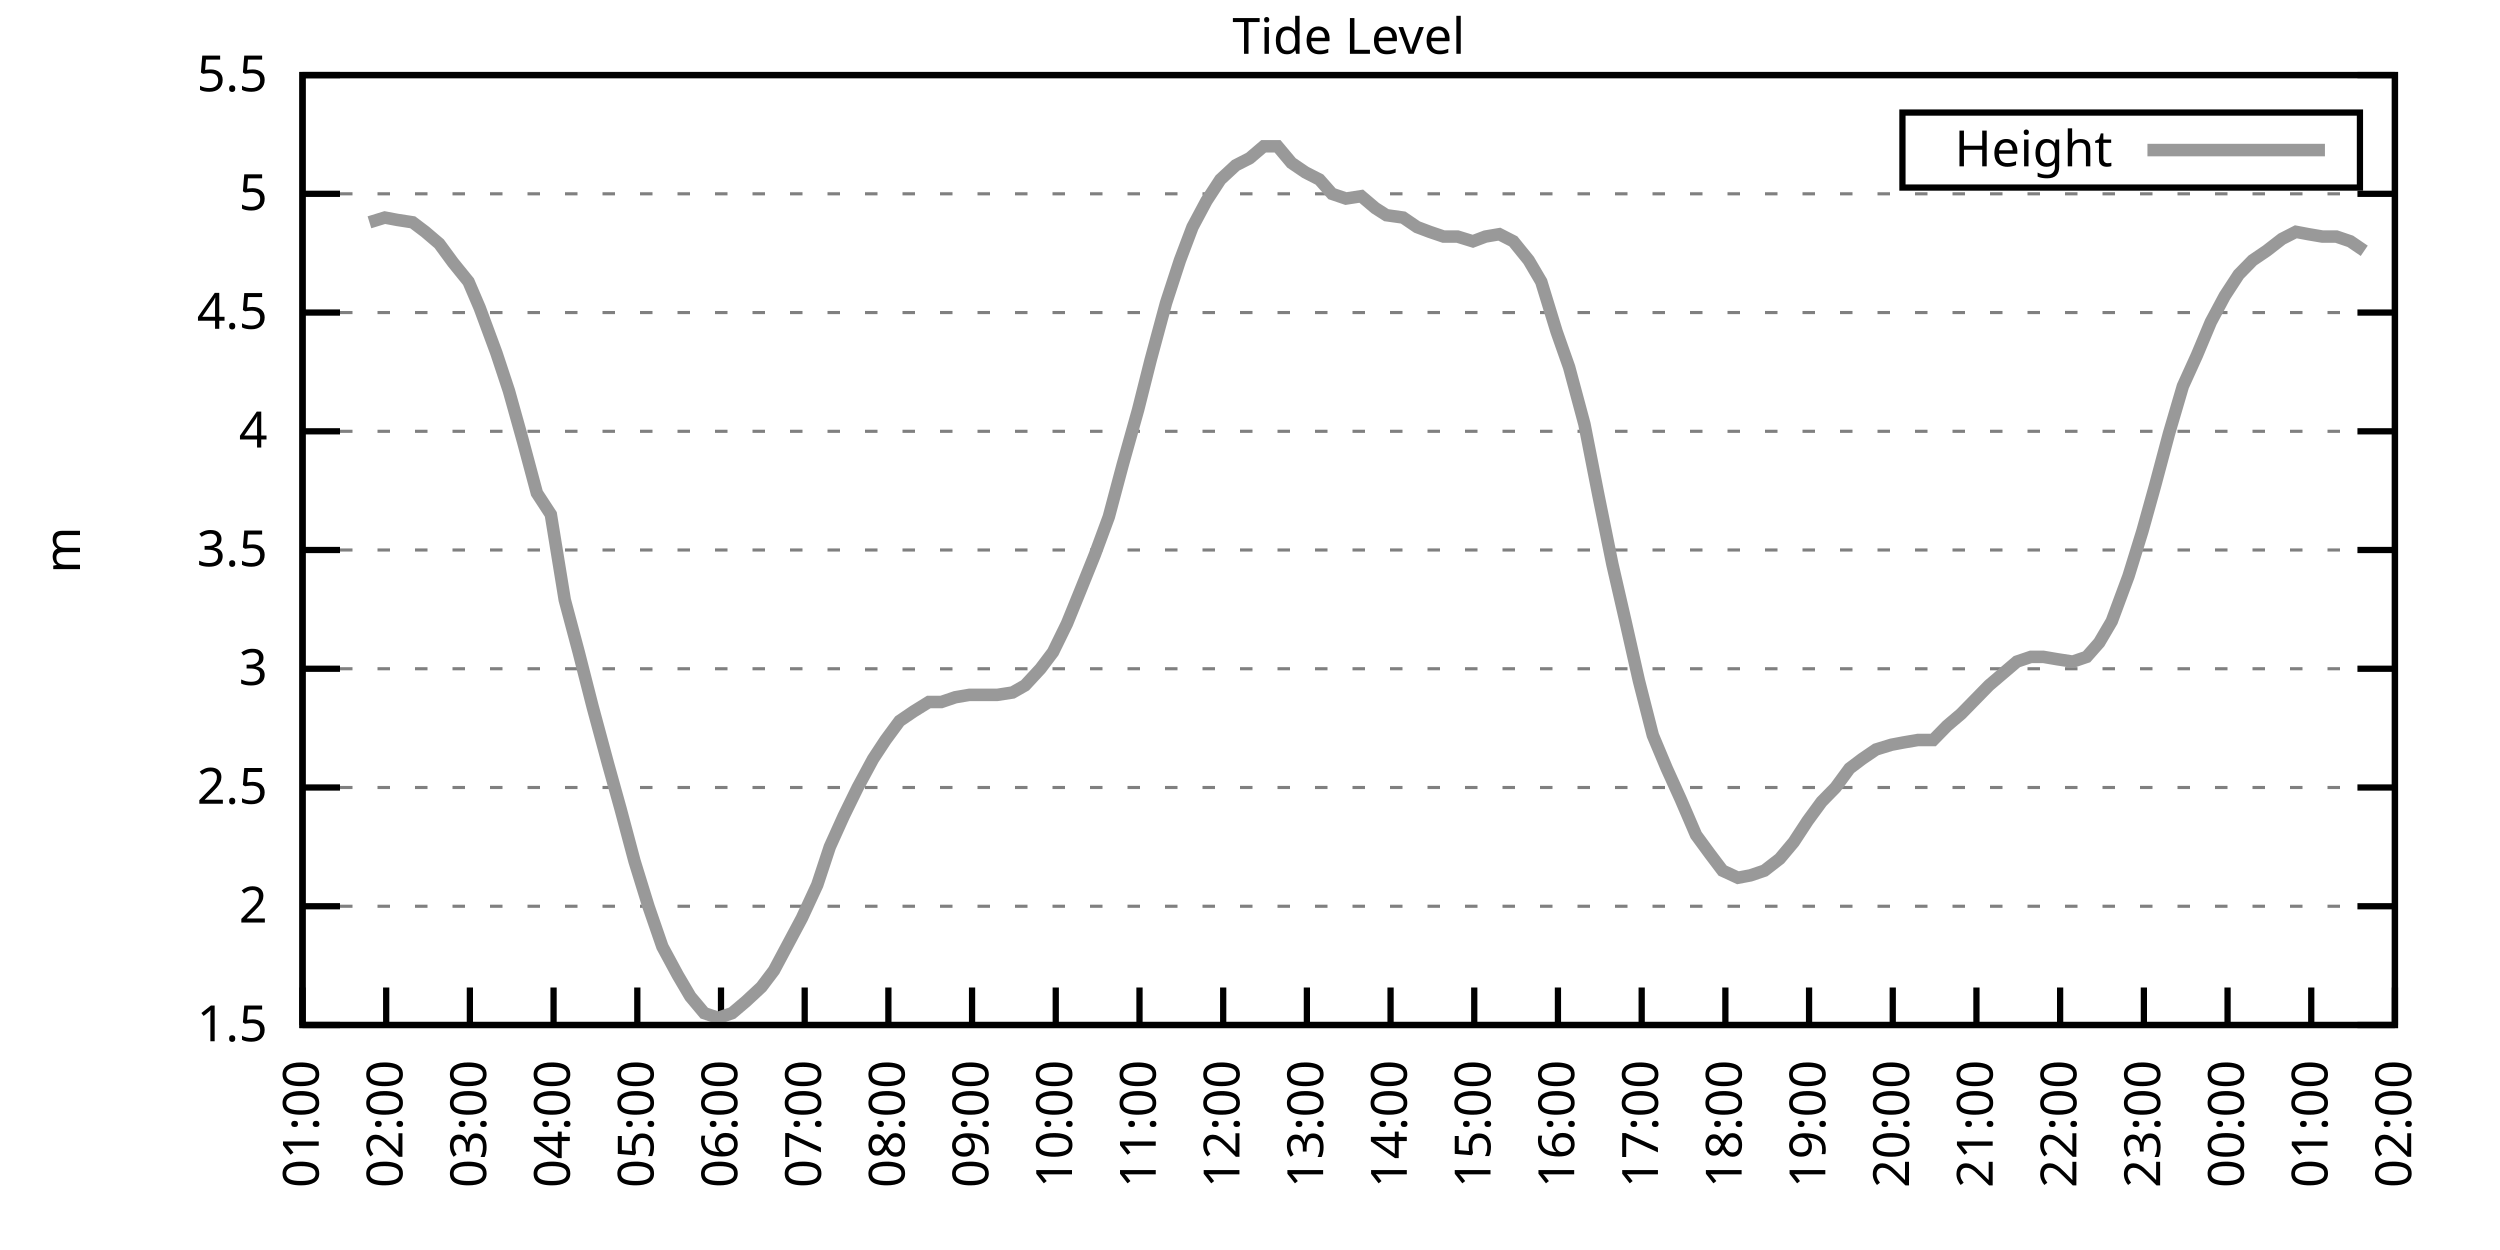
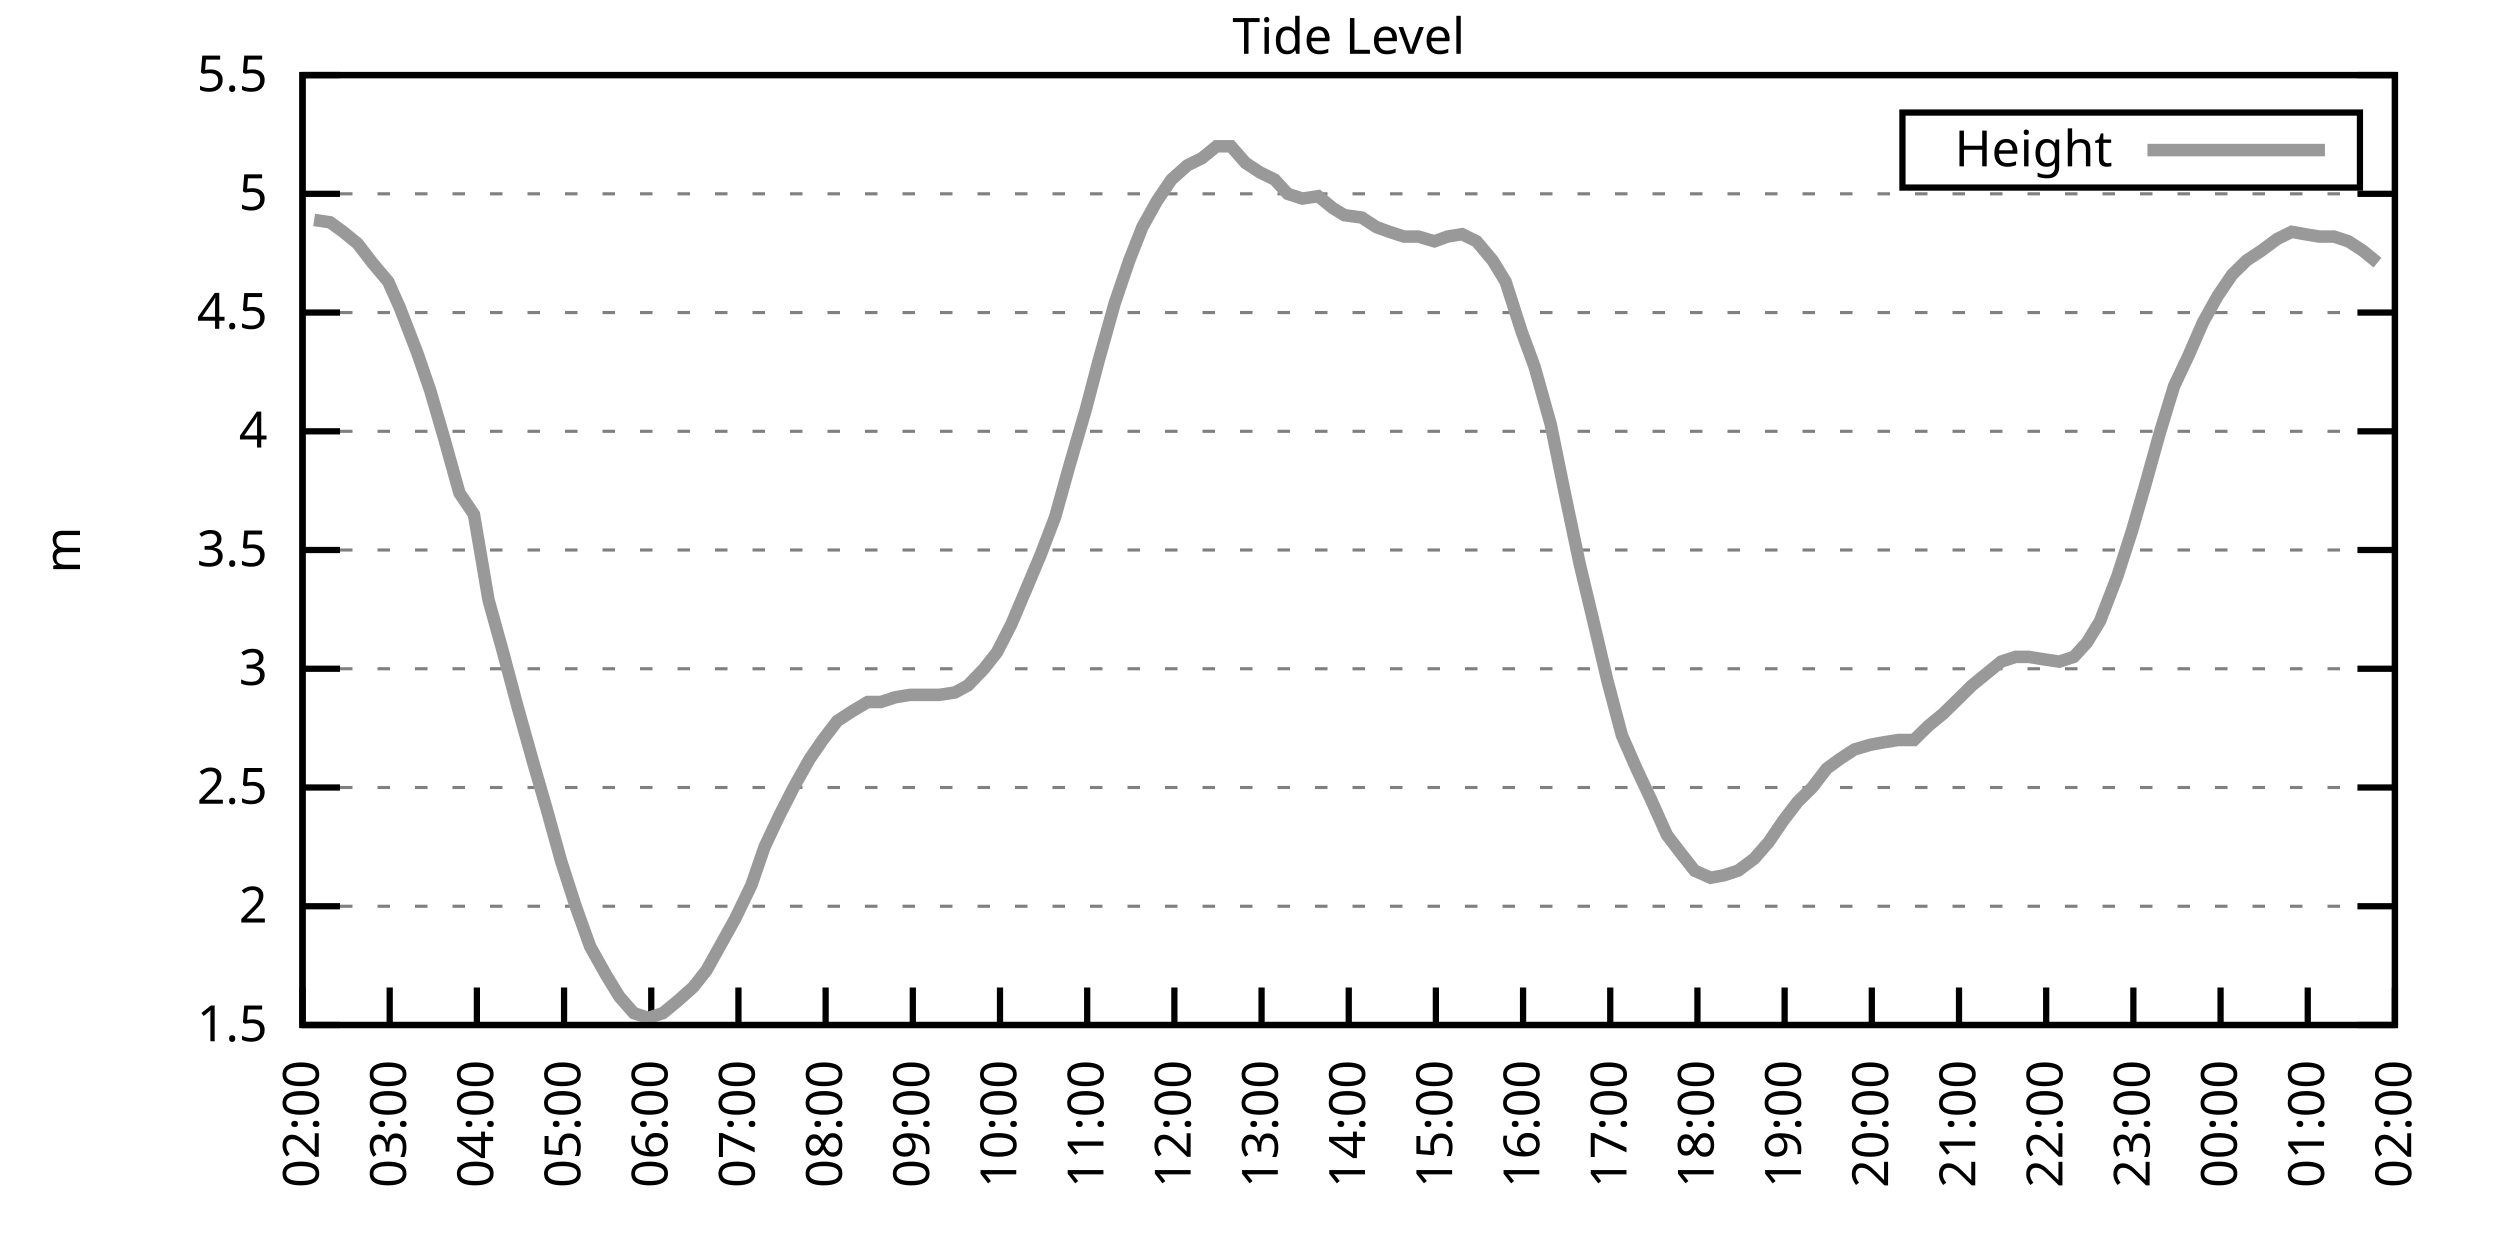
<svg xmlns="http://www.w3.org/2000/svg" xmlns:xlink="http://www.w3.org/1999/xlink" width="400" height="200" viewBox="0 0 400 200">
  <g id="gnuplot_canvas">
    <rect x="0" y="0" width="400" height="200" fill="none" />
    <defs>
      <circle id="gpDot" r="0.5" stroke-width="0.5" stroke="currentColor" />
      <path id="gpPt0" stroke-width="0.333" stroke="currentColor" d="M-1,0 h2 M0,-1 v2" />
      <path id="gpPt1" stroke-width="0.333" stroke="currentColor" d="M-1,-1 L1,1 M1,-1 L-1,1" />
      <path id="gpPt2" stroke-width="0.333" stroke="currentColor" d="M-1,0 L1,0 M0,-1 L0,1 M-1,-1 L1,1 M-1,1 L1,-1" />
      <rect id="gpPt3" stroke-width="0.333" stroke="currentColor" x="-1" y="-1" width="2" height="2" />
      <rect id="gpPt4" stroke-width="0.333" stroke="currentColor" fill="currentColor" x="-1" y="-1" width="2" height="2" />
      <circle id="gpPt5" stroke-width="0.333" stroke="currentColor" cx="0" cy="0" r="1" />
      <use xlink:href="#gpPt5" id="gpPt6" fill="currentColor" stroke="none" />
      <path id="gpPt7" stroke-width="0.333" stroke="currentColor" d="M0,-1.33 L-1.33,0.67 L1.33,0.67 z" />
      <use xlink:href="#gpPt7" id="gpPt8" fill="currentColor" stroke="none" />
      <use xlink:href="#gpPt7" id="gpPt9" stroke="currentColor" transform="rotate(180)" />
      <use xlink:href="#gpPt9" id="gpPt10" fill="currentColor" stroke="none" />
      <use xlink:href="#gpPt3" id="gpPt11" stroke="currentColor" transform="rotate(45)" />
      <use xlink:href="#gpPt11" id="gpPt12" fill="currentColor" stroke="none" />
      <path id="gpPt13" stroke-width="0.333" stroke="currentColor" d="M0,1.330 L1.265,0.411 L0.782,-1.067 L-0.782,-1.076 L-1.265,0.411 z" />
      <use xlink:href="#gpPt13" id="gpPt14" fill="currentColor" stroke="none" />
      <filter id="textbox" filterUnits="objectBoundingBox" x="0" y="0" height="1" width="1">
        <feFlood flood-color="white" flood-opacity="1" result="bgnd" />
        <feComposite in="SourceGraphic" in2="bgnd" operator="atop" />
      </filter>
      <filter id="greybox" filterUnits="objectBoundingBox" x="0" y="0" height="1" width="1">
        <feFlood flood-color="lightgrey" flood-opacity="1" result="grey" />
        <feComposite in="SourceGraphic" in2="grey" operator="atop" />
      </filter>
    </defs>
    <g fill="none" color="white" stroke="currentColor" stroke-width="1.00" stroke-linecap="butt" stroke-linejoin="miter">
</g>
    <g fill="none" color="black" stroke="currentColor" stroke-width="1.00" stroke-linecap="butt" stroke-linejoin="miter">
      <g stroke="none" shape-rendering="crispEdges">
        <polygon fill="rgb(255, 255, 255)" points="48.40,164.00 383.18,164.00 383.18,12.02 48.40,12.02 " />
      </g>
    </g>
    <g fill="none" color="black" stroke="currentColor" stroke-width="1.00" stroke-linecap="butt" stroke-linejoin="miter">
</g>
    <g fill="none" color="black" stroke="black" stroke-width="0.50" stroke-linecap="butt" stroke-linejoin="miter">
</g>
    <g fill="none" color="gray" stroke="currentColor" stroke-width="0.50" stroke-linecap="butt" stroke-linejoin="miter">
      <path stroke="gray" stroke-dasharray="2,4" class="gridline" d="M48.40,164.00 L383.19,164.00  " />
    </g>
    <g fill="none" color="gray" stroke="gray" stroke-width="1.00" stroke-linecap="butt" stroke-linejoin="miter">
</g>
    <g fill="none" color="black" stroke="currentColor" stroke-width="1.00" stroke-linecap="butt" stroke-linejoin="miter">
      <path stroke="black" d="M48.40,164.00 L54.40,164.00 M383.19,164.00 L377.19,164.00  " />
      <g transform="translate(42.80,166.60)" stroke="none" fill="black" font-family="Sans" font-size="8.00" text-anchor="end">
        <text>
          <tspan font-family="Sans"> 1.5</tspan>
        </text>
      </g>
    </g>
    <g fill="none" color="black" stroke="currentColor" stroke-width="1.00" stroke-linecap="butt" stroke-linejoin="miter">
</g>
    <g fill="none" color="black" stroke="black" stroke-width="0.50" stroke-linecap="butt" stroke-linejoin="miter">
</g>
    <g fill="none" color="gray" stroke="currentColor" stroke-width="0.50" stroke-linecap="butt" stroke-linejoin="miter">
      <path stroke="gray" stroke-dasharray="2,4" class="gridline" d="M48.40,145.00 L383.19,145.00  " />
    </g>
    <g fill="none" color="gray" stroke="gray" stroke-width="1.00" stroke-linecap="butt" stroke-linejoin="miter">
</g>
    <g fill="none" color="black" stroke="currentColor" stroke-width="1.00" stroke-linecap="butt" stroke-linejoin="miter">
      <path stroke="black" d="M48.40,145.00 L54.40,145.00 M383.19,145.00 L377.19,145.00  " />
      <g transform="translate(42.80,147.60)" stroke="none" fill="black" font-family="Sans" font-size="8.00" text-anchor="end">
        <text>
          <tspan font-family="Sans"> 2</tspan>
        </text>
      </g>
    </g>
    <g fill="none" color="black" stroke="currentColor" stroke-width="1.00" stroke-linecap="butt" stroke-linejoin="miter">
</g>
    <g fill="none" color="black" stroke="black" stroke-width="0.50" stroke-linecap="butt" stroke-linejoin="miter">
</g>
    <g fill="none" color="gray" stroke="currentColor" stroke-width="0.50" stroke-linecap="butt" stroke-linejoin="miter">
      <path stroke="gray" stroke-dasharray="2,4" class="gridline" d="M48.40,126.00 L383.19,126.00  " />
    </g>
    <g fill="none" color="gray" stroke="gray" stroke-width="1.00" stroke-linecap="butt" stroke-linejoin="miter">
</g>
    <g fill="none" color="black" stroke="currentColor" stroke-width="1.00" stroke-linecap="butt" stroke-linejoin="miter">
      <path stroke="black" d="M48.40,126.00 L54.40,126.00 M383.19,126.00 L377.19,126.00  " />
      <g transform="translate(42.80,128.60)" stroke="none" fill="black" font-family="Sans" font-size="8.00" text-anchor="end">
        <text>
          <tspan font-family="Sans"> 2.5</tspan>
        </text>
      </g>
    </g>
    <g fill="none" color="black" stroke="currentColor" stroke-width="1.00" stroke-linecap="butt" stroke-linejoin="miter">
</g>
    <g fill="none" color="black" stroke="black" stroke-width="0.50" stroke-linecap="butt" stroke-linejoin="miter">
</g>
    <g fill="none" color="gray" stroke="currentColor" stroke-width="0.50" stroke-linecap="butt" stroke-linejoin="miter">
      <path stroke="gray" stroke-dasharray="2,4" class="gridline" d="M48.40,107.00 L383.19,107.00  " />
    </g>
    <g fill="none" color="gray" stroke="gray" stroke-width="1.00" stroke-linecap="butt" stroke-linejoin="miter">
</g>
    <g fill="none" color="black" stroke="currentColor" stroke-width="1.00" stroke-linecap="butt" stroke-linejoin="miter">
      <path stroke="black" d="M48.40,107.00 L54.40,107.00 M383.19,107.00 L377.19,107.00  " />
      <g transform="translate(42.80,109.60)" stroke="none" fill="black" font-family="Sans" font-size="8.00" text-anchor="end">
        <text>
          <tspan font-family="Sans"> 3</tspan>
        </text>
      </g>
    </g>
    <g fill="none" color="black" stroke="currentColor" stroke-width="1.00" stroke-linecap="butt" stroke-linejoin="miter">
</g>
    <g fill="none" color="black" stroke="black" stroke-width="0.50" stroke-linecap="butt" stroke-linejoin="miter">
</g>
    <g fill="none" color="gray" stroke="currentColor" stroke-width="0.50" stroke-linecap="butt" stroke-linejoin="miter">
      <path stroke="gray" stroke-dasharray="2,4" class="gridline" d="M48.40,88.00 L383.19,88.00  " />
    </g>
    <g fill="none" color="gray" stroke="gray" stroke-width="1.00" stroke-linecap="butt" stroke-linejoin="miter">
</g>
    <g fill="none" color="black" stroke="currentColor" stroke-width="1.00" stroke-linecap="butt" stroke-linejoin="miter">
      <path stroke="black" d="M48.40,88.00 L54.40,88.00 M383.19,88.00 L377.19,88.00  " />
      <g transform="translate(42.80,90.60)" stroke="none" fill="black" font-family="Sans" font-size="8.00" text-anchor="end">
        <text>
          <tspan font-family="Sans"> 3.5</tspan>
        </text>
      </g>
    </g>
    <g fill="none" color="black" stroke="currentColor" stroke-width="1.00" stroke-linecap="butt" stroke-linejoin="miter">
</g>
    <g fill="none" color="black" stroke="black" stroke-width="0.50" stroke-linecap="butt" stroke-linejoin="miter">
</g>
    <g fill="none" color="gray" stroke="currentColor" stroke-width="0.50" stroke-linecap="butt" stroke-linejoin="miter">
      <path stroke="gray" stroke-dasharray="2,4" class="gridline" d="M48.40,69.01 L383.19,69.01  " />
    </g>
    <g fill="none" color="gray" stroke="gray" stroke-width="1.00" stroke-linecap="butt" stroke-linejoin="miter">
</g>
    <g fill="none" color="black" stroke="currentColor" stroke-width="1.00" stroke-linecap="butt" stroke-linejoin="miter">
      <path stroke="black" d="M48.40,69.01 L54.40,69.01 M383.19,69.01 L377.19,69.01  " />
      <g transform="translate(42.80,71.61)" stroke="none" fill="black" font-family="Sans" font-size="8.00" text-anchor="end">
        <text>
          <tspan font-family="Sans"> 4</tspan>
        </text>
      </g>
    </g>
    <g fill="none" color="black" stroke="currentColor" stroke-width="1.00" stroke-linecap="butt" stroke-linejoin="miter">
</g>
    <g fill="none" color="black" stroke="black" stroke-width="0.50" stroke-linecap="butt" stroke-linejoin="miter">
</g>
    <g fill="none" color="gray" stroke="currentColor" stroke-width="0.50" stroke-linecap="butt" stroke-linejoin="miter">
      <path stroke="gray" stroke-dasharray="2,4" class="gridline" d="M48.40,50.01 L383.19,50.01  " />
    </g>
    <g fill="none" color="gray" stroke="gray" stroke-width="1.00" stroke-linecap="butt" stroke-linejoin="miter">
</g>
    <g fill="none" color="black" stroke="currentColor" stroke-width="1.00" stroke-linecap="butt" stroke-linejoin="miter">
      <path stroke="black" d="M48.40,50.01 L54.40,50.01 M383.19,50.01 L377.19,50.01  " />
      <g transform="translate(42.80,52.61)" stroke="none" fill="black" font-family="Sans" font-size="8.00" text-anchor="end">
        <text>
          <tspan font-family="Sans"> 4.5</tspan>
        </text>
      </g>
    </g>
    <g fill="none" color="black" stroke="currentColor" stroke-width="1.00" stroke-linecap="butt" stroke-linejoin="miter">
</g>
    <g fill="none" color="black" stroke="black" stroke-width="0.50" stroke-linecap="butt" stroke-linejoin="miter">
</g>
    <g fill="none" color="gray" stroke="currentColor" stroke-width="0.50" stroke-linecap="butt" stroke-linejoin="miter">
      <path stroke="gray" stroke-dasharray="2,4" class="gridline" d="M48.40,31.01 L383.19,31.01  " />
    </g>
    <g fill="none" color="gray" stroke="gray" stroke-width="1.00" stroke-linecap="butt" stroke-linejoin="miter">
</g>
    <g fill="none" color="black" stroke="currentColor" stroke-width="1.00" stroke-linecap="butt" stroke-linejoin="miter">
      <path stroke="black" d="M48.40,31.01 L54.40,31.01 M383.19,31.01 L377.19,31.01  " />
      <g transform="translate(42.80,33.61)" stroke="none" fill="black" font-family="Sans" font-size="8.00" text-anchor="end">
        <text>
          <tspan font-family="Sans"> 5</tspan>
        </text>
      </g>
    </g>
    <g fill="none" color="black" stroke="currentColor" stroke-width="1.00" stroke-linecap="butt" stroke-linejoin="miter">
</g>
    <g fill="none" color="black" stroke="black" stroke-width="0.50" stroke-linecap="butt" stroke-linejoin="miter">
</g>
    <g fill="none" color="gray" stroke="currentColor" stroke-width="0.50" stroke-linecap="butt" stroke-linejoin="miter">
      <path stroke="gray" stroke-dasharray="2,4" class="gridline" d="M48.40,12.01 L383.19,12.01  " />
    </g>
    <g fill="none" color="gray" stroke="gray" stroke-width="1.00" stroke-linecap="butt" stroke-linejoin="miter">
</g>
    <g fill="none" color="black" stroke="currentColor" stroke-width="1.00" stroke-linecap="butt" stroke-linejoin="miter">
      <path stroke="black" d="M48.40,12.01 L54.40,12.01 M383.19,12.01 L377.19,12.01  " />
      <g transform="translate(42.80,14.61)" stroke="none" fill="black" font-family="Sans" font-size="8.00" text-anchor="end">
        <text>
          <tspan font-family="Sans"> 5.5</tspan>
        </text>
      </g>
    </g>
    <g fill="none" color="black" stroke="currentColor" stroke-width="1.00" stroke-linecap="butt" stroke-linejoin="miter">
      <path stroke="black" d="M48.40,164.00 L48.40,158.00  " />
      <g transform="translate(51.00,169.60) rotate(270.00)" stroke="none" fill="black" font-family="Sans" font-size="8.00" text-anchor="end">
        <text>
-           <tspan font-family="Sans">01:00</tspan>
-         </text>
-       </g>
-     </g>
-     <g fill="none" color="black" stroke="currentColor" stroke-width="1.00" stroke-linecap="butt" stroke-linejoin="miter">
-       <path stroke="black" d="M61.79,164.00 L61.79,158.00  " />
-       <g transform="translate(64.39,169.60) rotate(270.00)" stroke="none" fill="black" font-family="Sans" font-size="8.00" text-anchor="end">
-         <text>
          <tspan font-family="Sans">02:00</tspan>
        </text>
      </g>
    </g>
    <g fill="none" color="black" stroke="currentColor" stroke-width="1.00" stroke-linecap="butt" stroke-linejoin="miter">
-       <path stroke="black" d="M75.18,164.00 L75.18,158.00  " />
-       <g transform="translate(77.78,169.60) rotate(270.00)" stroke="none" fill="black" font-family="Sans" font-size="8.00" text-anchor="end">
+       <path stroke="black" d="M62.35,164.00 L62.35,158.00  " />
+       <g transform="translate(64.95,169.60) rotate(270.00)" stroke="none" fill="black" font-family="Sans" font-size="8.00" text-anchor="end">
        <text>
          <tspan font-family="Sans">03:00</tspan>
        </text>
      </g>
    </g>
    <g fill="none" color="black" stroke="currentColor" stroke-width="1.00" stroke-linecap="butt" stroke-linejoin="miter">
-       <path stroke="black" d="M88.57,164.00 L88.57,158.00  " />
-       <g transform="translate(91.17,169.60) rotate(270.00)" stroke="none" fill="black" font-family="Sans" font-size="8.00" text-anchor="end">
+       <path stroke="black" d="M76.30,164.00 L76.30,158.00  " />
+       <g transform="translate(78.90,169.60) rotate(270.00)" stroke="none" fill="black" font-family="Sans" font-size="8.00" text-anchor="end">
        <text>
          <tspan font-family="Sans">04:00</tspan>
        </text>
      </g>
    </g>
    <g fill="none" color="black" stroke="currentColor" stroke-width="1.00" stroke-linecap="butt" stroke-linejoin="miter">
-       <path stroke="black" d="M101.97,164.00 L101.97,158.00  " />
-       <g transform="translate(104.57,169.60) rotate(270.00)" stroke="none" fill="black" font-family="Sans" font-size="8.00" text-anchor="end">
+       <path stroke="black" d="M90.25,164.00 L90.25,158.00  " />
+       <g transform="translate(92.85,169.60) rotate(270.00)" stroke="none" fill="black" font-family="Sans" font-size="8.00" text-anchor="end">
        <text>
          <tspan font-family="Sans">05:00</tspan>
        </text>
      </g>
    </g>
    <g fill="none" color="black" stroke="currentColor" stroke-width="1.00" stroke-linecap="butt" stroke-linejoin="miter">
-       <path stroke="black" d="M115.36,164.00 L115.36,158.00  " />
-       <g transform="translate(117.96,169.60) rotate(270.00)" stroke="none" fill="black" font-family="Sans" font-size="8.00" text-anchor="end">
+       <path stroke="black" d="M104.20,164.00 L104.20,158.00  " />
+       <g transform="translate(106.80,169.60) rotate(270.00)" stroke="none" fill="black" font-family="Sans" font-size="8.00" text-anchor="end">
        <text>
          <tspan font-family="Sans">06:00</tspan>
        </text>
      </g>
    </g>
    <g fill="none" color="black" stroke="currentColor" stroke-width="1.00" stroke-linecap="butt" stroke-linejoin="miter">
-       <path stroke="black" d="M128.75,164.00 L128.75,158.00  " />
-       <g transform="translate(131.35,169.60) rotate(270.00)" stroke="none" fill="black" font-family="Sans" font-size="8.00" text-anchor="end">
+       <path stroke="black" d="M118.15,164.00 L118.15,158.00  " />
+       <g transform="translate(120.75,169.60) rotate(270.00)" stroke="none" fill="black" font-family="Sans" font-size="8.00" text-anchor="end">
        <text>
          <tspan font-family="Sans">07:00</tspan>
        </text>
      </g>
    </g>
    <g fill="none" color="black" stroke="currentColor" stroke-width="1.00" stroke-linecap="butt" stroke-linejoin="miter">
-       <path stroke="black" d="M142.14,164.00 L142.14,158.00  " />
-       <g transform="translate(144.74,169.60) rotate(270.00)" stroke="none" fill="black" font-family="Sans" font-size="8.00" text-anchor="end">
+       <path stroke="black" d="M132.10,164.00 L132.10,158.00  " />
+       <g transform="translate(134.70,169.60) rotate(270.00)" stroke="none" fill="black" font-family="Sans" font-size="8.00" text-anchor="end">
        <text>
          <tspan font-family="Sans">08:00</tspan>
        </text>
      </g>
    </g>
    <g fill="none" color="black" stroke="currentColor" stroke-width="1.00" stroke-linecap="butt" stroke-linejoin="miter">
-       <path stroke="black" d="M155.53,164.00 L155.53,158.00  " />
-       <g transform="translate(158.13,169.60) rotate(270.00)" stroke="none" fill="black" font-family="Sans" font-size="8.00" text-anchor="end">
+       <path stroke="black" d="M146.05,164.00 L146.05,158.00  " />
+       <g transform="translate(148.65,169.60) rotate(270.00)" stroke="none" fill="black" font-family="Sans" font-size="8.00" text-anchor="end">
        <text>
          <tspan font-family="Sans">09:00</tspan>
        </text>
      </g>
    </g>
    <g fill="none" color="black" stroke="currentColor" stroke-width="1.00" stroke-linecap="butt" stroke-linejoin="miter">
-       <path stroke="black" d="M168.92,164.00 L168.92,158.00  " />
-       <g transform="translate(171.52,169.60) rotate(270.00)" stroke="none" fill="black" font-family="Sans" font-size="8.00" text-anchor="end">
+       <path stroke="black" d="M160.00,164.00 L160.00,158.00  " />
+       <g transform="translate(162.60,169.60) rotate(270.00)" stroke="none" fill="black" font-family="Sans" font-size="8.00" text-anchor="end">
        <text>
          <tspan font-family="Sans">10:00</tspan>
        </text>
      </g>
    </g>
    <g fill="none" color="black" stroke="currentColor" stroke-width="1.00" stroke-linecap="butt" stroke-linejoin="miter">
-       <path stroke="black" d="M182.32,164.00 L182.32,158.00  " />
-       <g transform="translate(184.92,169.60) rotate(270.00)" stroke="none" fill="black" font-family="Sans" font-size="8.00" text-anchor="end">
+       <path stroke="black" d="M173.95,164.00 L173.95,158.00  " />
+       <g transform="translate(176.55,169.60) rotate(270.00)" stroke="none" fill="black" font-family="Sans" font-size="8.00" text-anchor="end">
        <text>
          <tspan font-family="Sans">11:00</tspan>
        </text>
      </g>
    </g>
    <g fill="none" color="black" stroke="currentColor" stroke-width="1.00" stroke-linecap="butt" stroke-linejoin="miter">
-       <path stroke="black" d="M195.71,164.00 L195.71,158.00  " />
-       <g transform="translate(198.31,169.60) rotate(270.00)" stroke="none" fill="black" font-family="Sans" font-size="8.00" text-anchor="end">
+       <path stroke="black" d="M187.90,164.00 L187.90,158.00  " />
+       <g transform="translate(190.50,169.60) rotate(270.00)" stroke="none" fill="black" font-family="Sans" font-size="8.00" text-anchor="end">
        <text>
          <tspan font-family="Sans">12:00</tspan>
        </text>
      </g>
    </g>
    <g fill="none" color="black" stroke="currentColor" stroke-width="1.00" stroke-linecap="butt" stroke-linejoin="miter">
-       <path stroke="black" d="M209.10,164.00 L209.10,158.00  " />
-       <g transform="translate(211.70,169.60) rotate(270.00)" stroke="none" fill="black" font-family="Sans" font-size="8.00" text-anchor="end">
+       <path stroke="black" d="M201.85,164.00 L201.85,158.00  " />
+       <g transform="translate(204.45,169.60) rotate(270.00)" stroke="none" fill="black" font-family="Sans" font-size="8.00" text-anchor="end">
        <text>
          <tspan font-family="Sans">13:00</tspan>
        </text>
      </g>
    </g>
    <g fill="none" color="black" stroke="currentColor" stroke-width="1.00" stroke-linecap="butt" stroke-linejoin="miter">
-       <path stroke="black" d="M222.49,164.00 L222.49,158.00  " />
-       <g transform="translate(225.09,169.60) rotate(270.00)" stroke="none" fill="black" font-family="Sans" font-size="8.00" text-anchor="end">
+       <path stroke="black" d="M215.80,164.00 L215.80,158.00  " />
+       <g transform="translate(218.40,169.60) rotate(270.00)" stroke="none" fill="black" font-family="Sans" font-size="8.00" text-anchor="end">
        <text>
          <tspan font-family="Sans">14:00</tspan>
        </text>
      </g>
    </g>
    <g fill="none" color="black" stroke="currentColor" stroke-width="1.00" stroke-linecap="butt" stroke-linejoin="miter">
-       <path stroke="black" d="M235.88,164.00 L235.88,158.00  " />
-       <g transform="translate(238.48,169.60) rotate(270.00)" stroke="none" fill="black" font-family="Sans" font-size="8.00" text-anchor="end">
+       <path stroke="black" d="M229.74,164.00 L229.74,158.00  " />
+       <g transform="translate(232.34,169.60) rotate(270.00)" stroke="none" fill="black" font-family="Sans" font-size="8.00" text-anchor="end">
        <text>
          <tspan font-family="Sans">15:00</tspan>
        </text>
      </g>
    </g>
    <g fill="none" color="black" stroke="currentColor" stroke-width="1.00" stroke-linecap="butt" stroke-linejoin="miter">
-       <path stroke="black" d="M249.27,164.00 L249.27,158.00  " />
-       <g transform="translate(251.87,169.60) rotate(270.00)" stroke="none" fill="black" font-family="Sans" font-size="8.00" text-anchor="end">
+       <path stroke="black" d="M243.69,164.00 L243.69,158.00  " />
+       <g transform="translate(246.29,169.60) rotate(270.00)" stroke="none" fill="black" font-family="Sans" font-size="8.00" text-anchor="end">
        <text>
          <tspan font-family="Sans">16:00</tspan>
        </text>
      </g>
    </g>
    <g fill="none" color="black" stroke="currentColor" stroke-width="1.00" stroke-linecap="butt" stroke-linejoin="miter">
-       <path stroke="black" d="M262.67,164.00 L262.67,158.00  " />
-       <g transform="translate(265.27,169.60) rotate(270.00)" stroke="none" fill="black" font-family="Sans" font-size="8.00" text-anchor="end">
+       <path stroke="black" d="M257.64,164.00 L257.64,158.00  " />
+       <g transform="translate(260.24,169.60) rotate(270.00)" stroke="none" fill="black" font-family="Sans" font-size="8.00" text-anchor="end">
        <text>
          <tspan font-family="Sans">17:00</tspan>
        </text>
      </g>
    </g>
    <g fill="none" color="black" stroke="currentColor" stroke-width="1.00" stroke-linecap="butt" stroke-linejoin="miter">
-       <path stroke="black" d="M276.06,164.00 L276.06,158.00  " />
-       <g transform="translate(278.66,169.60) rotate(270.00)" stroke="none" fill="black" font-family="Sans" font-size="8.00" text-anchor="end">
+       <path stroke="black" d="M271.59,164.00 L271.59,158.00  " />
+       <g transform="translate(274.19,169.60) rotate(270.00)" stroke="none" fill="black" font-family="Sans" font-size="8.00" text-anchor="end">
        <text>
          <tspan font-family="Sans">18:00</tspan>
        </text>
      </g>
    </g>
    <g fill="none" color="black" stroke="currentColor" stroke-width="1.00" stroke-linecap="butt" stroke-linejoin="miter">
-       <path stroke="black" d="M289.45,164.00 L289.45,158.00  " />
-       <g transform="translate(292.05,169.60) rotate(270.00)" stroke="none" fill="black" font-family="Sans" font-size="8.00" text-anchor="end">
+       <path stroke="black" d="M285.54,164.00 L285.54,158.00  " />
+       <g transform="translate(288.14,169.60) rotate(270.00)" stroke="none" fill="black" font-family="Sans" font-size="8.00" text-anchor="end">
        <text>
          <tspan font-family="Sans">19:00</tspan>
        </text>
      </g>
    </g>
    <g fill="none" color="black" stroke="currentColor" stroke-width="1.00" stroke-linecap="butt" stroke-linejoin="miter">
-       <path stroke="black" d="M302.84,164.00 L302.84,158.00  " />
-       <g transform="translate(305.44,169.60) rotate(270.00)" stroke="none" fill="black" font-family="Sans" font-size="8.00" text-anchor="end">
+       <path stroke="black" d="M299.49,164.00 L299.49,158.00  " />
+       <g transform="translate(302.09,169.60) rotate(270.00)" stroke="none" fill="black" font-family="Sans" font-size="8.00" text-anchor="end">
        <text>
          <tspan font-family="Sans">20:00</tspan>
        </text>
      </g>
    </g>
    <g fill="none" color="black" stroke="currentColor" stroke-width="1.00" stroke-linecap="butt" stroke-linejoin="miter">
-       <path stroke="black" d="M316.23,164.00 L316.23,158.00  " />
-       <g transform="translate(318.83,169.60) rotate(270.00)" stroke="none" fill="black" font-family="Sans" font-size="8.00" text-anchor="end">
+       <path stroke="black" d="M313.44,164.00 L313.44,158.00  " />
+       <g transform="translate(316.04,169.60) rotate(270.00)" stroke="none" fill="black" font-family="Sans" font-size="8.00" text-anchor="end">
        <text>
          <tspan font-family="Sans">21:00</tspan>
        </text>
      </g>
    </g>
    <g fill="none" color="black" stroke="currentColor" stroke-width="1.00" stroke-linecap="butt" stroke-linejoin="miter">
-       <path stroke="black" d="M329.62,164.00 L329.62,158.00  " />
-       <g transform="translate(332.22,169.60) rotate(270.00)" stroke="none" fill="black" font-family="Sans" font-size="8.00" text-anchor="end">
+       <path stroke="black" d="M327.39,164.00 L327.39,158.00  " />
+       <g transform="translate(329.99,169.60) rotate(270.00)" stroke="none" fill="black" font-family="Sans" font-size="8.00" text-anchor="end">
        <text>
          <tspan font-family="Sans">22:00</tspan>
        </text>
      </g>
    </g>
    <g fill="none" color="black" stroke="currentColor" stroke-width="1.00" stroke-linecap="butt" stroke-linejoin="miter">
-       <path stroke="black" d="M343.02,164.00 L343.02,158.00  " />
-       <g transform="translate(345.62,169.60) rotate(270.00)" stroke="none" fill="black" font-family="Sans" font-size="8.00" text-anchor="end">
+       <path stroke="black" d="M341.34,164.00 L341.34,158.00  " />
+       <g transform="translate(343.94,169.60) rotate(270.00)" stroke="none" fill="black" font-family="Sans" font-size="8.00" text-anchor="end">
        <text>
          <tspan font-family="Sans">23:00</tspan>
        </text>
      </g>
    </g>
    <g fill="none" color="black" stroke="currentColor" stroke-width="1.00" stroke-linecap="butt" stroke-linejoin="miter">
-       <path stroke="black" d="M356.41,164.00 L356.41,158.00  " />
-       <g transform="translate(359.01,169.60) rotate(270.00)" stroke="none" fill="black" font-family="Sans" font-size="8.00" text-anchor="end">
+       <path stroke="black" d="M355.29,164.00 L355.29,158.00  " />
+       <g transform="translate(357.89,169.60) rotate(270.00)" stroke="none" fill="black" font-family="Sans" font-size="8.00" text-anchor="end">
        <text>
          <tspan font-family="Sans">00:00</tspan>
        </text>
      </g>
    </g>
    <g fill="none" color="black" stroke="currentColor" stroke-width="1.00" stroke-linecap="butt" stroke-linejoin="miter">
-       <path stroke="black" d="M369.80,164.00 L369.80,158.00  " />
-       <g transform="translate(372.40,169.60) rotate(270.00)" stroke="none" fill="black" font-family="Sans" font-size="8.00" text-anchor="end">
+       <path stroke="black" d="M369.24,164.00 L369.24,158.00  " />
+       <g transform="translate(371.84,169.60) rotate(270.00)" stroke="none" fill="black" font-family="Sans" font-size="8.00" text-anchor="end">
        <text>
          <tspan font-family="Sans">01:00</tspan>
        </text>
      </g>
    </g>
    <g fill="none" color="black" stroke="currentColor" stroke-width="1.00" stroke-linecap="butt" stroke-linejoin="miter">
      <path stroke="black" d="M383.19,164.00 L383.19,158.00  " />
      <g transform="translate(385.79,169.60) rotate(270.00)" stroke="none" fill="black" font-family="Sans" font-size="8.00" text-anchor="end">
        <text>
          <tspan font-family="Sans">02:00</tspan>
        </text>
      </g>
    </g>
    <g fill="none" color="black" stroke="currentColor" stroke-width="1.00" stroke-linecap="butt" stroke-linejoin="miter">
</g>
    <g fill="none" color="black" stroke="currentColor" stroke-width="1.00" stroke-linecap="butt" stroke-linejoin="miter">
      <path stroke="black" d="M48.40,12.01 L48.40,164.00 L383.19,164.00 L383.19,12.01 L48.40,12.01 Z  " />
    </g>
    <g fill="none" color="black" stroke="currentColor" stroke-width="1.00" stroke-linecap="butt" stroke-linejoin="miter">
</g>
    <g fill="none" color="black" stroke="currentColor" stroke-width="1.00" stroke-linecap="butt" stroke-linejoin="miter">
      <path stroke="black" d="M304.39,30.01 L304.39,18.01 L377.59,18.01 L377.59,30.01 L304.39,30.01 Z  " />
    </g>
    <g id="Tide_level_plot_1">
      <g fill="none" color="white" stroke="black" stroke-width="2.00" stroke-linecap="butt" stroke-linejoin="miter">
</g>
      <g fill="none" color="black" stroke="currentColor" stroke-width="2.00" stroke-linecap="butt" stroke-linejoin="miter">
        <g transform="translate(337.99,26.61)" stroke="none" fill="black" font-family="Sans" font-size="8.00" text-anchor="end">
          <text>
            <tspan font-family="Sans">Height</tspan>
          </text>
        </g>
      </g>
      <g fill="none" color="black" stroke="currentColor" stroke-width="2.00" stroke-linecap="butt" stroke-linejoin="miter">
-         <path stroke="rgb(153, 153, 153)" d="M343.59,24.01 L371.99,24.01 M59.11,35.57 L61.57,34.81 L63.58,35.19 L66.03,35.57 L68.04,37.09 L70.27,38.99   L72.50,42.03 L74.96,45.07 L76.75,49.25 L79.42,56.47 L81.43,62.55 L83.66,70.53 L85.90,78.89 L88.13,82.31   L90.36,95.98 L92.59,104.34 L94.82,113.08 L97.28,122.20 L99.29,129.42 L101.52,137.78 L103.75,145.00 L105.98,151.46   L108.44,156.02 L110.45,159.44 L112.68,162.10 L114.91,162.86 L117.14,162.10 L119.38,160.20 L121.83,157.92 L123.84,155.26   L126.07,151.08 L128.30,146.90 L130.76,141.58 L132.77,135.50 L135.00,130.56 L137.23,126.00 L139.69,121.44 L141.69,118.40   L143.93,115.36 L146.16,113.84 L148.61,112.32 L150.62,112.32 L152.85,111.56 L155.09,111.18 L157.32,111.18 L159.55,111.18   L162.01,110.80 L164.01,109.66 L166.47,107.00 L168.48,104.34 L170.71,99.78 L172.72,94.84 L175.17,88.76 L177.41,82.69   L179.64,74.33 L182.09,65.59 L184.10,57.61 L186.56,48.49 L188.79,41.65 L190.80,36.33 L193.03,32.15 L195.26,28.73   L197.72,26.45 L199.95,25.31 L202.18,23.41 L204.41,23.41 L206.64,26.07 L208.88,27.59 L211.11,28.73 L213.12,31.01   L215.35,31.77 L217.80,31.39 L220.04,33.29 L221.82,34.43 L224.50,34.81 L226.73,36.33 L228.74,37.09 L230.97,37.85   L233.20,37.85 L235.66,38.61 L237.67,37.85 L239.90,37.47 L242.13,38.61 L244.59,41.65 L246.60,45.07 L249.05,53.05   L251.06,58.75 L253.51,67.87 L255.75,79.27 L257.98,90.28 L259.99,99.02 L262.22,108.90 L264.45,117.64 L266.68,122.96   L268.92,127.90 L271.37,133.60 L273.60,136.64 L275.61,139.30 L278.07,140.44 L280.07,140.06 L282.31,139.30 L284.76,137.40   L286.99,134.74 L289.23,131.32 L291.46,128.28 L293.69,126.00 L295.92,122.96 L297.93,121.44 L300.16,119.92 L302.62,119.16   L304.63,118.78 L306.86,118.40 L309.31,118.40 L311.54,116.12 L313.78,114.22 L316.01,111.94 L318.24,109.66 L320.47,107.76   L322.70,105.86 L324.94,105.10 L326.95,105.10 L329.18,105.48 L331.63,105.86 L333.86,105.10 L335.87,102.82 L337.88,99.40   L340.56,92.18 L342.79,84.97 L344.80,77.75 L347.03,69.39 L349.26,61.79 L351.50,56.85 L353.73,51.53 L355.96,47.35   L358.19,43.93 L360.42,41.65 L362.66,40.13 L365.11,38.23 L367.34,37.09 L369.35,37.47 L371.58,37.85 L373.82,37.85   L376.05,38.61 L378.28,40.13  " />
+         <path stroke="rgb(153, 153, 153)" d="M343.59,24.01 L371.99,24.01 M50.26,35.19 L52.82,35.57 L54.91,37.09 L57.23,38.99 L59.56,42.03 L62.12,45.07   L63.98,49.25 L66.77,56.47 L68.86,62.55 L71.18,70.53 L73.51,78.89 L75.83,82.31 L78.16,95.98 L80.48,104.34   L82.81,113.08 L85.37,122.20 L87.46,129.42 L89.78,137.78 L92.11,145.00 L94.43,151.46 L96.99,156.02 L99.08,159.44   L101.41,162.10 L103.73,162.86 L106.06,162.10 L108.38,160.20 L110.94,157.92 L113.03,155.26 L115.36,151.08 L117.68,146.90   L120.24,141.58 L122.33,135.50 L124.66,130.56 L126.98,126.00 L129.54,121.44 L131.63,118.40 L133.96,115.36 L136.28,113.84   L138.84,112.32 L140.93,112.32 L143.26,111.56 L145.58,111.18 L147.91,111.18 L150.23,111.18 L152.79,110.80 L154.88,109.66   L157.44,107.00 L159.53,104.34 L161.86,99.78 L163.95,94.84 L166.51,88.76 L168.83,82.69 L171.16,74.33 L173.71,65.59   L175.81,57.61 L178.36,48.49 L180.69,41.65 L182.78,36.33 L185.11,32.15 L187.43,28.73 L189.99,26.45 L192.31,25.31   L194.64,23.41 L196.96,23.41 L199.29,26.07 L201.61,27.59 L203.94,28.73 L206.03,31.01 L208.36,31.77 L210.91,31.39   L213.24,33.29 L215.10,34.43 L217.89,34.81 L220.21,36.33 L222.30,37.09 L224.63,37.85 L226.95,37.85 L229.51,38.61   L231.60,37.85 L233.93,37.47 L236.25,38.61 L238.81,41.65 L240.90,45.07 L243.46,53.05 L245.55,58.75 L248.11,67.87   L250.44,79.27 L252.76,90.28 L254.85,99.02 L257.18,108.90 L259.50,117.64 L261.83,122.96 L264.15,127.90 L266.71,133.60   L269.04,136.64 L271.13,139.30 L273.69,140.44 L275.78,140.06 L278.10,139.30 L280.66,137.40 L282.99,134.74 L285.31,131.32   L287.64,128.28 L289.96,126.00 L292.29,122.96 L294.38,121.44 L296.70,119.92 L299.26,119.16 L301.35,118.78 L303.68,118.40   L306.23,118.40 L308.56,116.12 L310.88,114.22 L313.21,111.94 L315.53,109.66 L317.86,107.76 L320.18,105.86 L322.51,105.10   L324.60,105.10 L326.93,105.48 L329.48,105.86 L331.81,105.10 L333.90,102.82 L335.99,99.40 L338.78,92.18 L341.11,84.97   L343.20,77.75 L345.53,69.39 L347.85,61.79 L350.18,56.85 L352.50,51.53 L354.83,47.35 L357.15,43.93 L359.48,41.65   L361.80,40.13 L364.36,38.23 L366.68,37.09 L368.78,37.47 L371.10,37.85 L373.43,37.85 L375.75,38.61 L378.08,40.13   L380.40,42.03  " />
      </g>
    </g>
    <g fill="none" color="black" stroke="currentColor" stroke-width="2.00" stroke-linecap="butt" stroke-linejoin="miter">
</g>
    <g fill="none" color="black" stroke="black" stroke-width="1.00" stroke-linecap="butt" stroke-linejoin="miter">
</g>
    <g fill="none" color="black" stroke="currentColor" stroke-width="1.00" stroke-linecap="butt" stroke-linejoin="miter">
      <path stroke="black" d="M48.40,12.01 L48.40,164.00 L383.19,164.00 L383.19,12.01 L48.40,12.01 Z  " />
      <g transform="translate(12.80,88.01) rotate(270.00)" stroke="none" fill="black" font-family="Sans" font-size="8.00" text-anchor="middle">
        <text>
          <tspan font-family="Sans">m</tspan>
        </text>
      </g>
    </g>
    <g fill="none" color="black" stroke="currentColor" stroke-width="1.00" stroke-linecap="butt" stroke-linejoin="miter">
</g>
    <g fill="none" color="black" stroke="currentColor" stroke-width="1.00" stroke-linecap="butt" stroke-linejoin="miter">
      <g transform="translate(215.79,8.61)" stroke="none" fill="black" font-family="Sans" font-size="8.00" text-anchor="middle">
        <text>
          <tspan font-family="Sans">Tide Level</tspan>
        </text>
      </g>
    </g>
    <g fill="none" color="black" stroke="currentColor" stroke-width="1.00" stroke-linecap="butt" stroke-linejoin="miter">
</g>
  </g>
</svg>
